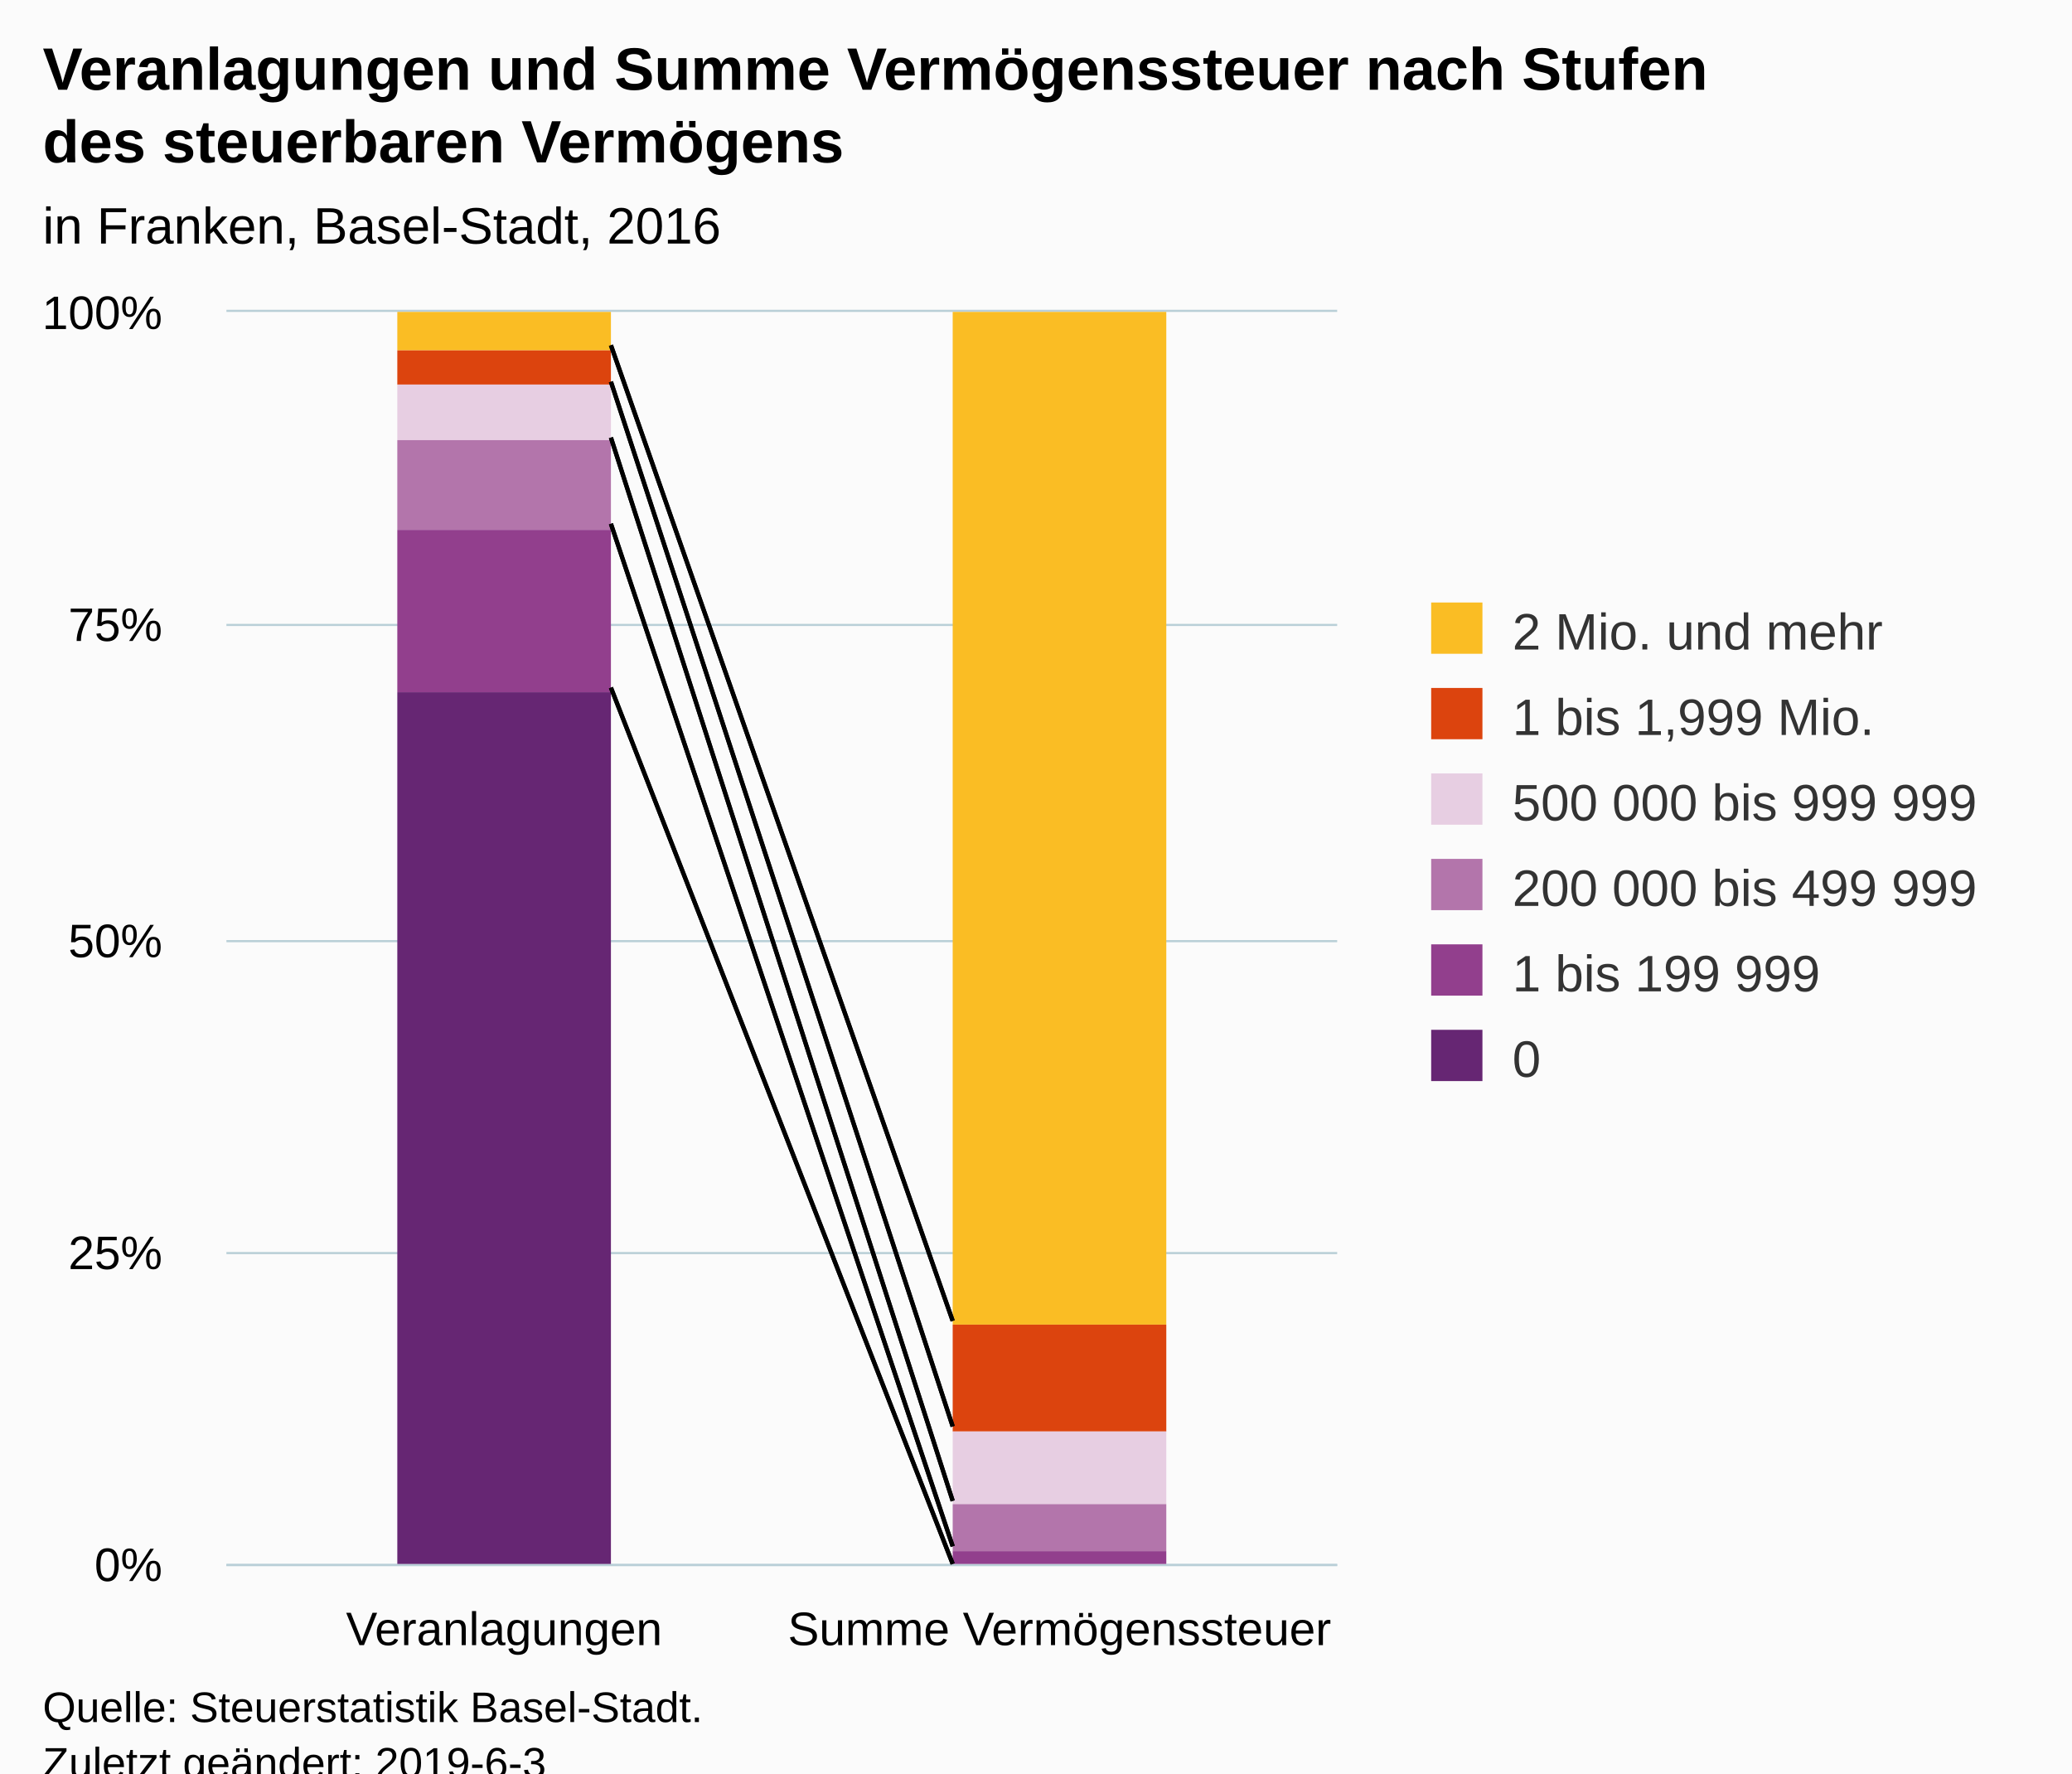
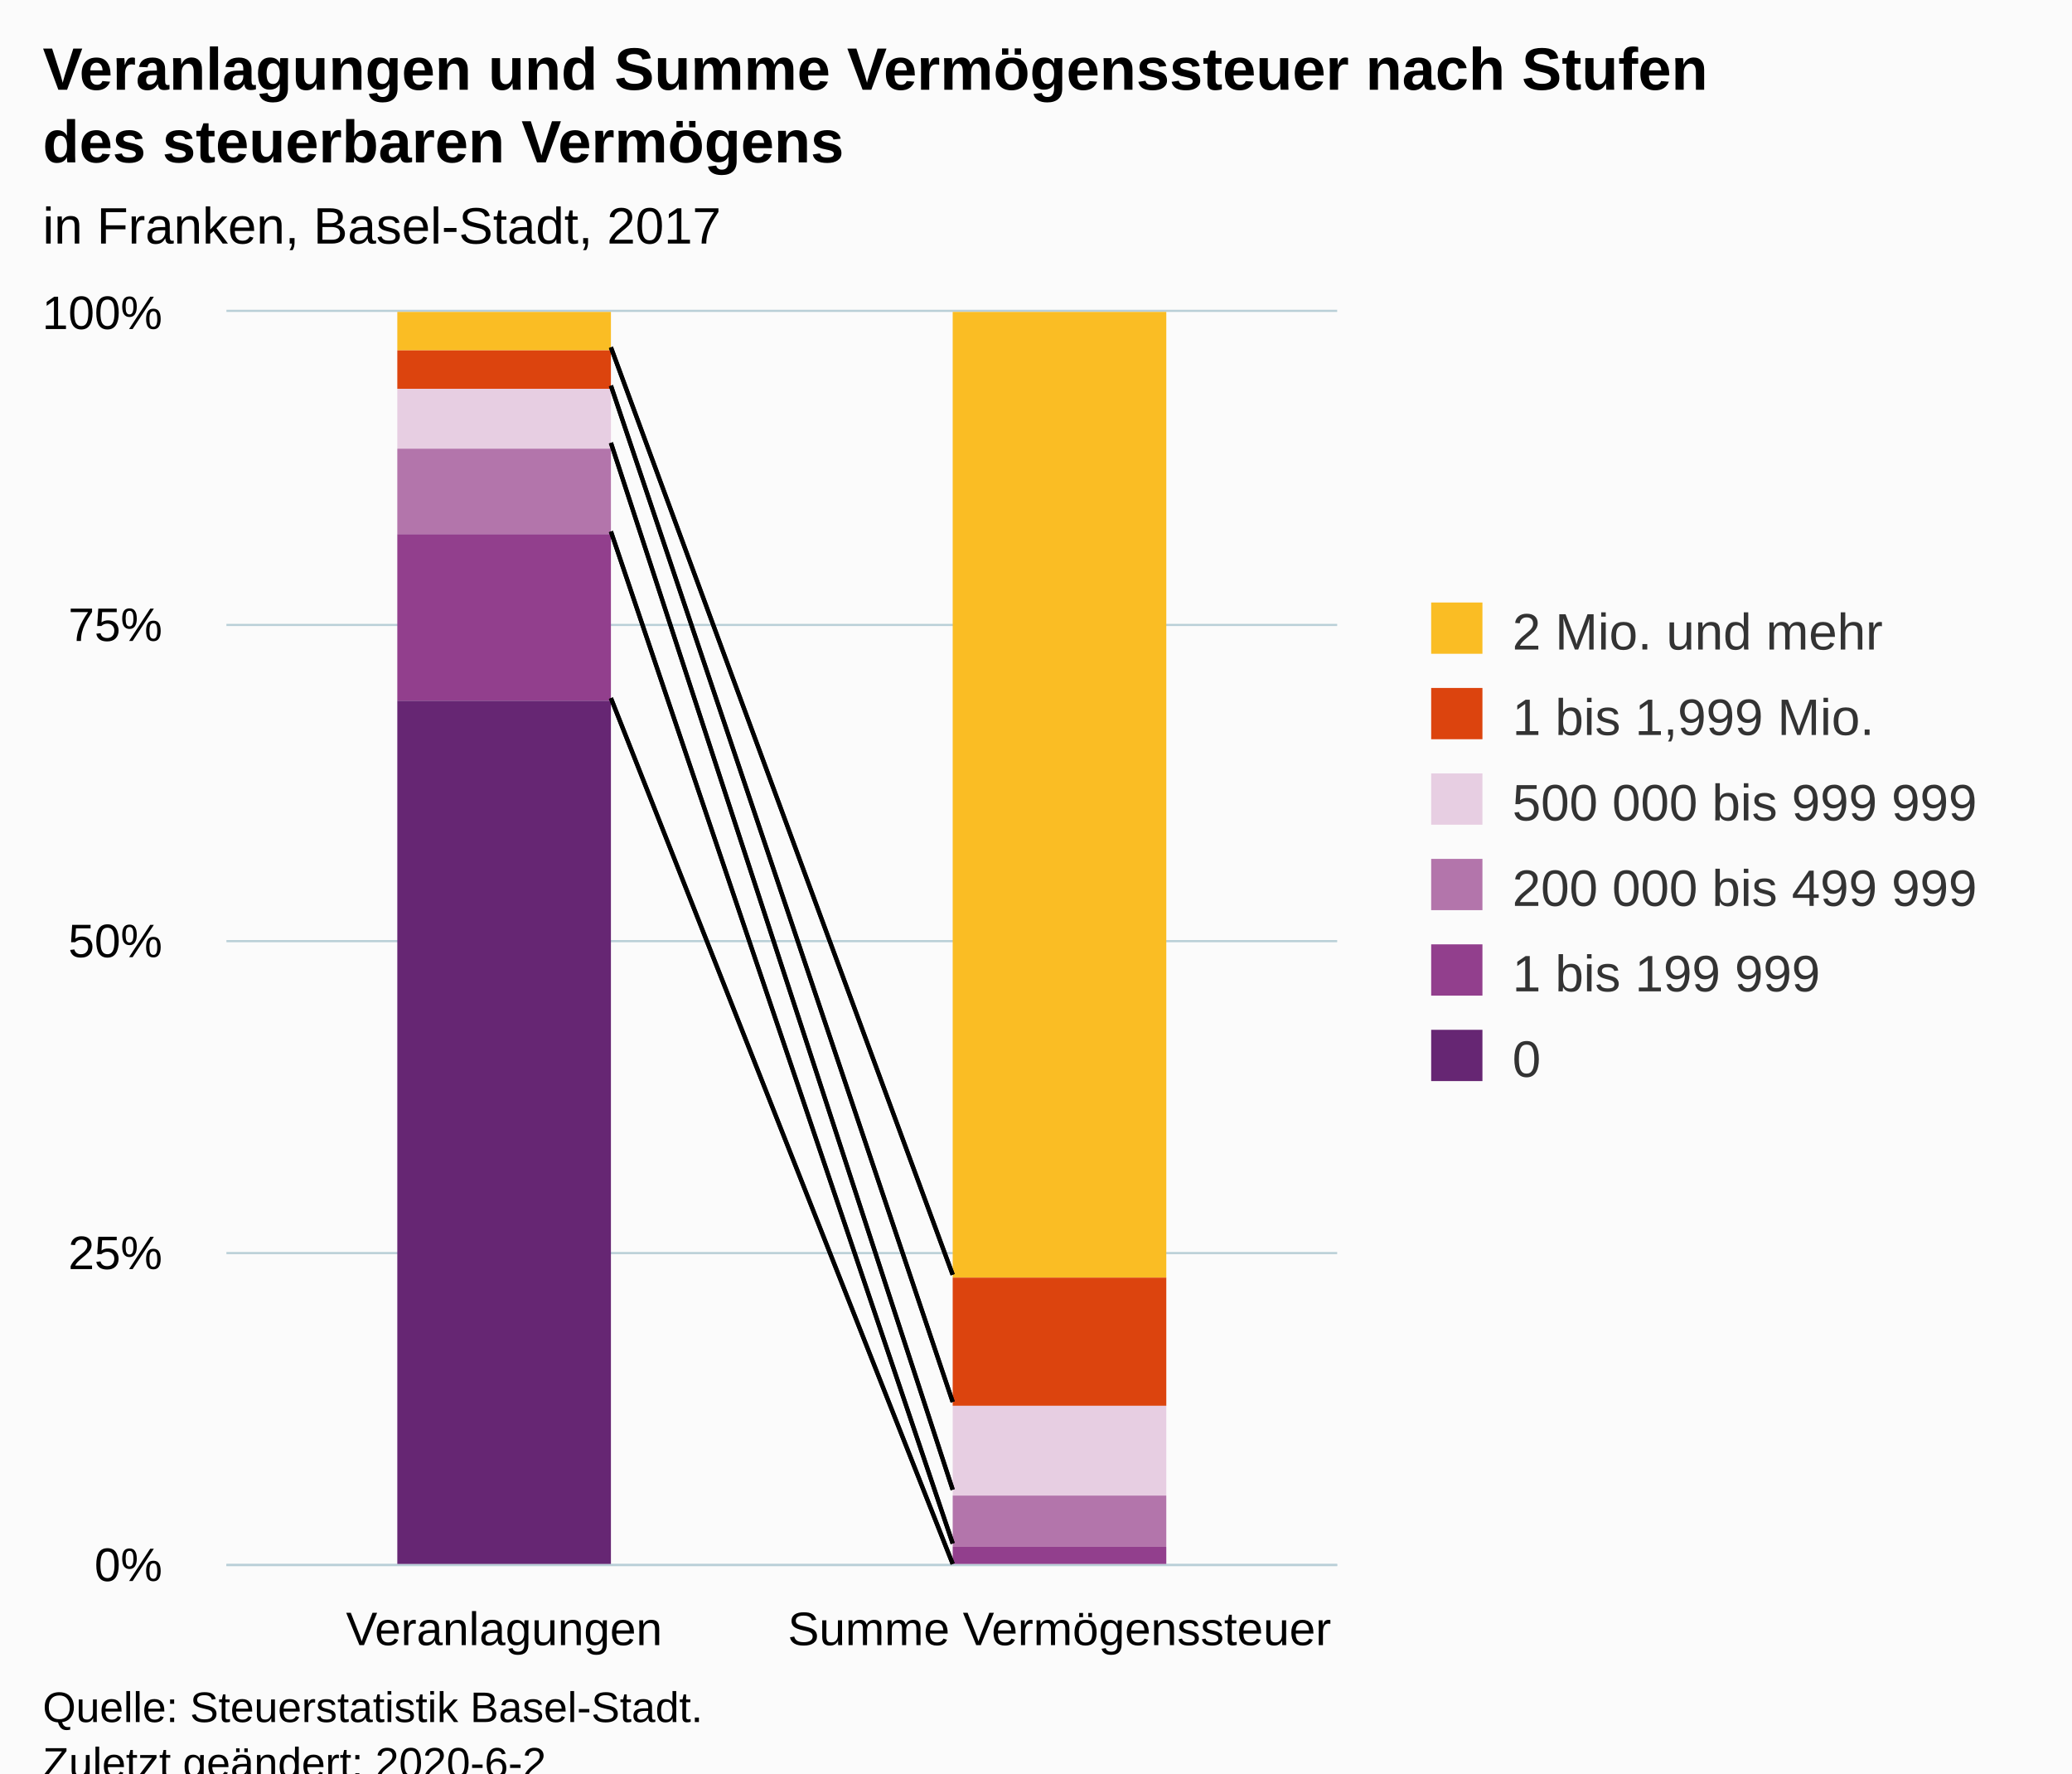
<svg xmlns="http://www.w3.org/2000/svg" version="1.1" class="highcharts-root" style="font-family:Arial;font-size:12px;" viewBox="0 0 485 415">
  <defs>
-     <clipPath id="highcharts-zwsvaq4-6">
+     <clipPath id="highcharts-3gg0ndx-6">
      <rect x="0" y="0" width="260" height="293" fill="none" />
    </clipPath>
-     <clipPath id="highcharts-zwsvaq4-7">
+     <clipPath id="highcharts-3gg0ndx-7">
      <rect x="0" y="0" width="260" height="293" fill="none" />
    </clipPath>
  </defs>
  <rect fill="#fbfbfb" class="highcharts-background" x="0" y="0" width="485" height="428" rx="0" ry="0" />
  <rect fill="none" class="highcharts-plot-background" x="53" y="73" width="260" height="293" />
  <g class="highcharts-pane-group" data-z-index="0" />
  <g class="highcharts-grid highcharts-xaxis-grid " data-z-index="1">
    <path fill="none" data-z-index="1" class="highcharts-grid-line" d="M 182.5 73 L 182.5 366" opacity="1" />
    <path fill="none" data-z-index="1" class="highcharts-grid-line" d="M 312.5 73 L 312.5 366" opacity="1" />
    <path fill="none" data-z-index="1" class="highcharts-grid-line" d="M 52.5 73 L 52.5 366" opacity="1" />
  </g>
  <g class="highcharts-grid highcharts-yaxis-grid " data-z-index="1">
    <path fill="none" stroke="#B9CFD7" stroke-width="0.5" data-z-index="1" class="highcharts-grid-line" d="M 53 366.25 L 313 366.25" opacity="1" />
    <path fill="none" stroke="#B9CFD7" stroke-width="0.5" data-z-index="1" class="highcharts-grid-line" d="M 53 293.25 L 313 293.25" opacity="1" />
    <path fill="none" stroke="#B9CFD7" stroke-width="0.5" data-z-index="1" class="highcharts-grid-line" d="M 53 220.25 L 313 220.25" opacity="1" />
    <path fill="none" stroke="#B9CFD7" stroke-width="0.5" data-z-index="1" class="highcharts-grid-line" d="M 53 146.25 L 313 146.25" opacity="1" />
    <path fill="none" stroke="#B9CFD7" stroke-width="0.5" data-z-index="1" class="highcharts-grid-line" d="M 53 72.75 L 313 72.75" opacity="1" />
  </g>
  <rect fill="none" class="highcharts-plot-border" data-z-index="1" x="53" y="73" width="260" height="293" />
  <g class="highcharts-axis highcharts-xaxis " data-z-index="2">
    <path fill="none" class="highcharts-axis-line" stroke="#B9CFD7" stroke-width="0.5" data-z-index="7" d="M 53 366.25 L 313 366.25" />
  </g>
  <g class="highcharts-axis highcharts-yaxis " data-z-index="2">
    <path fill="none" class="highcharts-axis-line" data-z-index="7" d="M 53 73 L 53 366" />
  </g>
  <g class="highcharts-series-group" data-z-index="3">
-     <g data-z-index="0.1" class="highcharts-series highcharts-series-0 highcharts-column-series " transform="translate(53,73) scale(1 1)" clip-path="url(#highcharts-zwsvaq4-7)">
+     <g data-z-index="0.1" class="highcharts-series highcharts-series-0 highcharts-column-series " transform="translate(53,73) scale(1 1)" clip-path="url(#highcharts-3gg0ndx-7)">
      <rect x="40" y="0" width="50" height="9" fill="#FABD24" class="highcharts-point" />
-       <rect x="170" y="0" width="50" height="237" fill="#FABD24" class="highcharts-point" />
+       <rect x="170" y="0" width="50" height="226" fill="#FABD24" class="highcharts-point" />
    </g>
    <g data-z-index="0.1" class="highcharts-markers highcharts-series-0 highcharts-column-series " transform="translate(53,73) scale(1 1)" clip-path="none" />
-     <g data-z-index="0.1" class="highcharts-series highcharts-series-1 highcharts-column-series " transform="translate(53,73) scale(1 1)" clip-path="url(#highcharts-zwsvaq4-7)">
-       <rect x="40" y="9" width="50" height="8" fill="#DC440E" class="highcharts-point" />
-       <rect x="170" y="237" width="50" height="25" fill="#DC440E" class="highcharts-point" />
+     <g data-z-index="0.1" class="highcharts-series highcharts-series-1 highcharts-column-series " transform="translate(53,73) scale(1 1)" clip-path="url(#highcharts-3gg0ndx-7)">
+       <rect x="40" y="9" width="50" height="9" fill="#DC440E" class="highcharts-point" />
+       <rect x="170" y="226" width="50" height="30" fill="#DC440E" class="highcharts-point" />
    </g>
    <g data-z-index="0.1" class="highcharts-markers highcharts-series-1 highcharts-column-series " transform="translate(53,73) scale(1 1)" clip-path="none" />
-     <g data-z-index="0.1" class="highcharts-series highcharts-series-2 highcharts-column-series " transform="translate(53,73) scale(1 1)" clip-path="url(#highcharts-zwsvaq4-7)">
-       <rect x="40" y="17" width="50" height="13" fill="#E7CEE2" class="highcharts-point" />
-       <rect x="170" y="262" width="50" height="17" fill="#E7CEE2" class="highcharts-point" />
+     <g data-z-index="0.1" class="highcharts-series highcharts-series-2 highcharts-column-series " transform="translate(53,73) scale(1 1)" clip-path="url(#highcharts-3gg0ndx-7)">
+       <rect x="40" y="18" width="50" height="14" fill="#E7CEE2" class="highcharts-point" />
+       <rect x="170" y="256" width="50" height="21" fill="#E7CEE2" class="highcharts-point" />
    </g>
    <g data-z-index="0.1" class="highcharts-markers highcharts-series-2 highcharts-column-series " transform="translate(53,73) scale(1 1)" clip-path="none" />
-     <g data-z-index="0.1" class="highcharts-series highcharts-series-3 highcharts-column-series " transform="translate(53,73) scale(1 1)" clip-path="url(#highcharts-zwsvaq4-7)">
-       <rect x="40" y="30" width="50" height="21" fill="#B375AB" class="highcharts-point" />
-       <rect x="170" y="279" width="50" height="11" fill="#B375AB" class="highcharts-point" />
+     <g data-z-index="0.1" class="highcharts-series highcharts-series-3 highcharts-column-series " transform="translate(53,73) scale(1 1)" clip-path="url(#highcharts-3gg0ndx-7)">
+       <rect x="40" y="32" width="50" height="20" fill="#B375AB" class="highcharts-point" />
+       <rect x="170" y="277" width="50" height="12" fill="#B375AB" class="highcharts-point" />
    </g>
    <g data-z-index="0.1" class="highcharts-markers highcharts-series-3 highcharts-column-series " transform="translate(53,73) scale(1 1)" clip-path="none" />
-     <g data-z-index="0.1" class="highcharts-series highcharts-series-4 highcharts-column-series " transform="translate(53,73) scale(1 1)" clip-path="url(#highcharts-zwsvaq4-7)">
-       <rect x="40" y="51" width="50" height="38" fill="#923F8D" class="highcharts-point" />
-       <rect x="170" y="290" width="50" height="4" fill="#923F8D" class="highcharts-point" />
+     <g data-z-index="0.1" class="highcharts-series highcharts-series-4 highcharts-column-series " transform="translate(53,73) scale(1 1)" clip-path="url(#highcharts-3gg0ndx-7)">
+       <rect x="40" y="52" width="50" height="39" fill="#923F8D" class="highcharts-point" />
+       <rect x="170" y="289" width="50" height="5" fill="#923F8D" class="highcharts-point" />
    </g>
    <g data-z-index="0.1" class="highcharts-markers highcharts-series-4 highcharts-column-series " transform="translate(53,73) scale(1 1)" clip-path="none" />
-     <g data-z-index="0.1" class="highcharts-series highcharts-series-5 highcharts-column-series " transform="translate(53,73) scale(1 1)" clip-path="url(#highcharts-zwsvaq4-7)">
-       <rect x="40" y="89" width="50" height="205" fill="#662673" class="highcharts-point" />
+     <g data-z-index="0.1" class="highcharts-series highcharts-series-5 highcharts-column-series " transform="translate(53,73) scale(1 1)" clip-path="url(#highcharts-3gg0ndx-7)">
+       <rect x="40" y="91" width="50" height="203" fill="#662673" class="highcharts-point" />
      <rect x="170" y="294" width="50" height="0" fill="#662673" class="highcharts-point" />
    </g>
    <g data-z-index="0.1" class="highcharts-markers highcharts-series-5 highcharts-column-series " transform="translate(53,73) scale(1 1)" clip-path="none" />
  </g>
-   <path fill="none" d="M 143 80.787 L 223 309.124" stroke="black" stroke-width="1" data-z-index="3" />
-   <path fill="none" d="M 143 89.336 L 223 333.826" stroke="black" stroke-width="1" data-z-index="3" />
-   <path fill="none" d="M 143 102.411 L 223 351.247" stroke="black" stroke-width="1" data-z-index="3" />
-   <path fill="none" d="M 143 122.579 L 223 361.882" stroke="black" stroke-width="1" data-z-index="3" />
-   <path fill="none" d="M 143 160.921 L 223 365.992" stroke="black" stroke-width="1" data-z-index="3" />
-   <path fill="none" d="M 143 80.787 L 223 309.124" stroke="black" stroke-width="1" data-z-index="3" />
-   <path fill="none" d="M 143 89.336 L 223 333.826" stroke="black" stroke-width="1" data-z-index="3" />
-   <path fill="none" d="M 143 102.411 L 223 351.247" stroke="black" stroke-width="1" data-z-index="3" />
-   <path fill="none" d="M 143 122.579 L 223 361.882" stroke="black" stroke-width="1" data-z-index="3" />
-   <path fill="none" d="M 143 160.921 L 223 365.992" stroke="black" stroke-width="1" data-z-index="3" />
+   <path fill="none" d="M 143 81.288 L 223 298.317" stroke="black" stroke-width="1" data-z-index="3" />
+   <path fill="none" d="M 143 90.255 L 223 328.095" stroke="black" stroke-width="1" data-z-index="3" />
+   <path fill="none" d="M 143 103.638 L 223 348.629" stroke="black" stroke-width="1" data-z-index="3" />
+   <path fill="none" d="M 143 124.383 L 223 361.216" stroke="black" stroke-width="1" data-z-index="3" />
+   <path fill="none" d="M 143 163.378 L 223 366" stroke="black" stroke-width="1" data-z-index="3" />
+   <path fill="none" d="M 143 81.288 L 223 298.317" stroke="black" stroke-width="1" data-z-index="3" />
+   <path fill="none" d="M 143 90.255 L 223 328.095" stroke="black" stroke-width="1" data-z-index="3" />
+   <path fill="none" d="M 143 103.638 L 223 348.629" stroke="black" stroke-width="1" data-z-index="3" />
+   <path fill="none" d="M 143 124.383 L 223 361.216" stroke="black" stroke-width="1" data-z-index="3" />
+   <path fill="none" d="M 143 163.378 L 223 366" stroke="black" stroke-width="1" data-z-index="3" />
  <text x="10" text-anchor="start" class="highcharts-title" data-z-index="4" style="color:#000000;font-size:14px;font-weight:bold;fill:#000000;" y="21">
    <tspan>Veranlagungen und Summe Vermögenssteuer nach Stufen</tspan>
    <tspan dy="17" x="10">des steuerbaren Vermögens</tspan>
  </text>
  <text x="10" text-anchor="start" class="highcharts-subtitle" data-z-index="4" style="color:#000000;font-size:12px;fill:#000000;" y="57">
-     <tspan>in Franken, Basel-Stadt, 2016</tspan>
+     <tspan>in Franken, Basel-Stadt, 2017</tspan>
  </text>
  <g class="highcharts-legend" data-z-index="7" transform="translate(325,134)">
    <rect fill="none" class="highcharts-legend-box" rx="0" ry="0" x="0" y="0" width="150" height="131" visibility="visible" />
    <g data-z-index="1">
      <g>
        <g class="highcharts-legend-item highcharts-column-series highcharts-color-undefined highcharts-series-0" data-z-index="1" transform="translate(8,3)">
          <text x="21" style="color:#333333;font-size:12px;font-weight:normal;cursor:pointer;fill:#333333;" text-anchor="start" data-z-index="2" y="15">
            <tspan>2 Mio. und mehr</tspan>
          </text>
          <rect x="2" y="4" width="12" height="12" fill="#FABD24" class="highcharts-point" data-z-index="3" />
        </g>
        <g class="highcharts-legend-item highcharts-column-series highcharts-color-undefined highcharts-series-1" data-z-index="1" transform="translate(8,23)">
          <text x="21" y="15" style="color:#333333;font-size:12px;font-weight:normal;cursor:pointer;fill:#333333;" text-anchor="start" data-z-index="2">
            <tspan>1 bis 1,999 Mio.</tspan>
          </text>
          <rect x="2" y="4" width="12" height="12" fill="#DC440E" class="highcharts-point" data-z-index="3" />
        </g>
        <g class="highcharts-legend-item highcharts-column-series highcharts-color-undefined highcharts-series-2" data-z-index="1" transform="translate(8,43)">
          <text x="21" y="15" style="color:#333333;font-size:12px;font-weight:normal;cursor:pointer;fill:#333333;" text-anchor="start" data-z-index="2">
            <tspan>500 000 bis 999 999</tspan>
          </text>
          <rect x="2" y="4" width="12" height="12" fill="#E7CEE2" class="highcharts-point" data-z-index="3" />
        </g>
        <g class="highcharts-legend-item highcharts-column-series highcharts-color-undefined highcharts-series-3" data-z-index="1" transform="translate(8,63)">
          <text x="21" y="15" style="color:#333333;font-size:12px;font-weight:normal;cursor:pointer;fill:#333333;" text-anchor="start" data-z-index="2">
            <tspan>200 000 bis 499 999</tspan>
          </text>
          <rect x="2" y="4" width="12" height="12" fill="#B375AB" class="highcharts-point" data-z-index="3" />
        </g>
        <g class="highcharts-legend-item highcharts-column-series highcharts-color-undefined highcharts-series-4" data-z-index="1" transform="translate(8,83)">
          <text x="21" y="15" style="color:#333333;font-size:12px;font-weight:normal;cursor:pointer;fill:#333333;" text-anchor="start" data-z-index="2">
            <tspan>1 bis 199 999</tspan>
          </text>
          <rect x="2" y="4" width="12" height="12" fill="#923F8D" class="highcharts-point" data-z-index="3" />
        </g>
        <g class="highcharts-legend-item highcharts-column-series highcharts-color-undefined highcharts-series-5" data-z-index="1" transform="translate(8,103)">
          <text x="21" y="15" style="color:#333333;font-size:12px;font-weight:normal;cursor:pointer;fill:#333333;" text-anchor="start" data-z-index="2">
            <tspan>0</tspan>
          </text>
          <rect x="2" y="4" width="12" height="12" fill="#662673" class="highcharts-point" data-z-index="3" />
        </g>
      </g>
    </g>
  </g>
  <g class="highcharts-axis-labels highcharts-xaxis-labels " data-z-index="7">
    <text x="118" style="color:#000000;cursor:default;font-size:11px;white-space:nowrap;fill:#000000;" text-anchor="middle" transform="translate(0,0)" y="385" opacity="1">
      <tspan>Veranlagungen</tspan>
    </text>
    <text x="248" style="color:#000000;cursor:default;font-size:11px;white-space:nowrap;fill:#000000;" text-anchor="middle" transform="translate(0,0)" y="385" opacity="1">
      <tspan>Summe Vermögenssteuer</tspan>
    </text>
  </g>
  <g class="highcharts-axis-labels highcharts-yaxis-labels " data-z-index="7">
    <text x="38" style="color:#000000;cursor:default;font-size:11px;white-space:nowrap;fill:#000000;" text-anchor="end" transform="translate(0,0)" y="370" opacity="1">0%</text>
    <text x="38" style="color:#000000;cursor:default;font-size:11px;white-space:nowrap;fill:#000000;" text-anchor="end" transform="translate(0,0)" y="297" opacity="1">25%</text>
    <text x="38" style="color:#000000;cursor:default;font-size:11px;white-space:nowrap;fill:#000000;" text-anchor="end" transform="translate(0,0)" y="224" opacity="1">50%</text>
    <text x="38" style="color:#000000;cursor:default;font-size:11px;white-space:nowrap;fill:#000000;" text-anchor="end" transform="translate(0,0)" y="150" opacity="1">75%</text>
    <text x="38" style="color:#000000;cursor:default;font-size:11px;white-space:nowrap;fill:#000000;" text-anchor="end" transform="translate(0,0)" y="77" opacity="1">100%</text>
  </g>
  <text x="10" class="highcharts-credits" text-anchor="start" data-z-index="8" style="cursor:default;color:#000000;font-size:10px;fill:#000000;" y="403">
    <tspan>Quelle: Steuerstatistik Basel-Stadt.</tspan>
-     <tspan x="10" dy="13">Zuletzt geändert: 2019-6-3</tspan>
+     <tspan x="10" dy="13">Zuletzt geändert: 2020-6-2</tspan>
  </text>
</svg>
